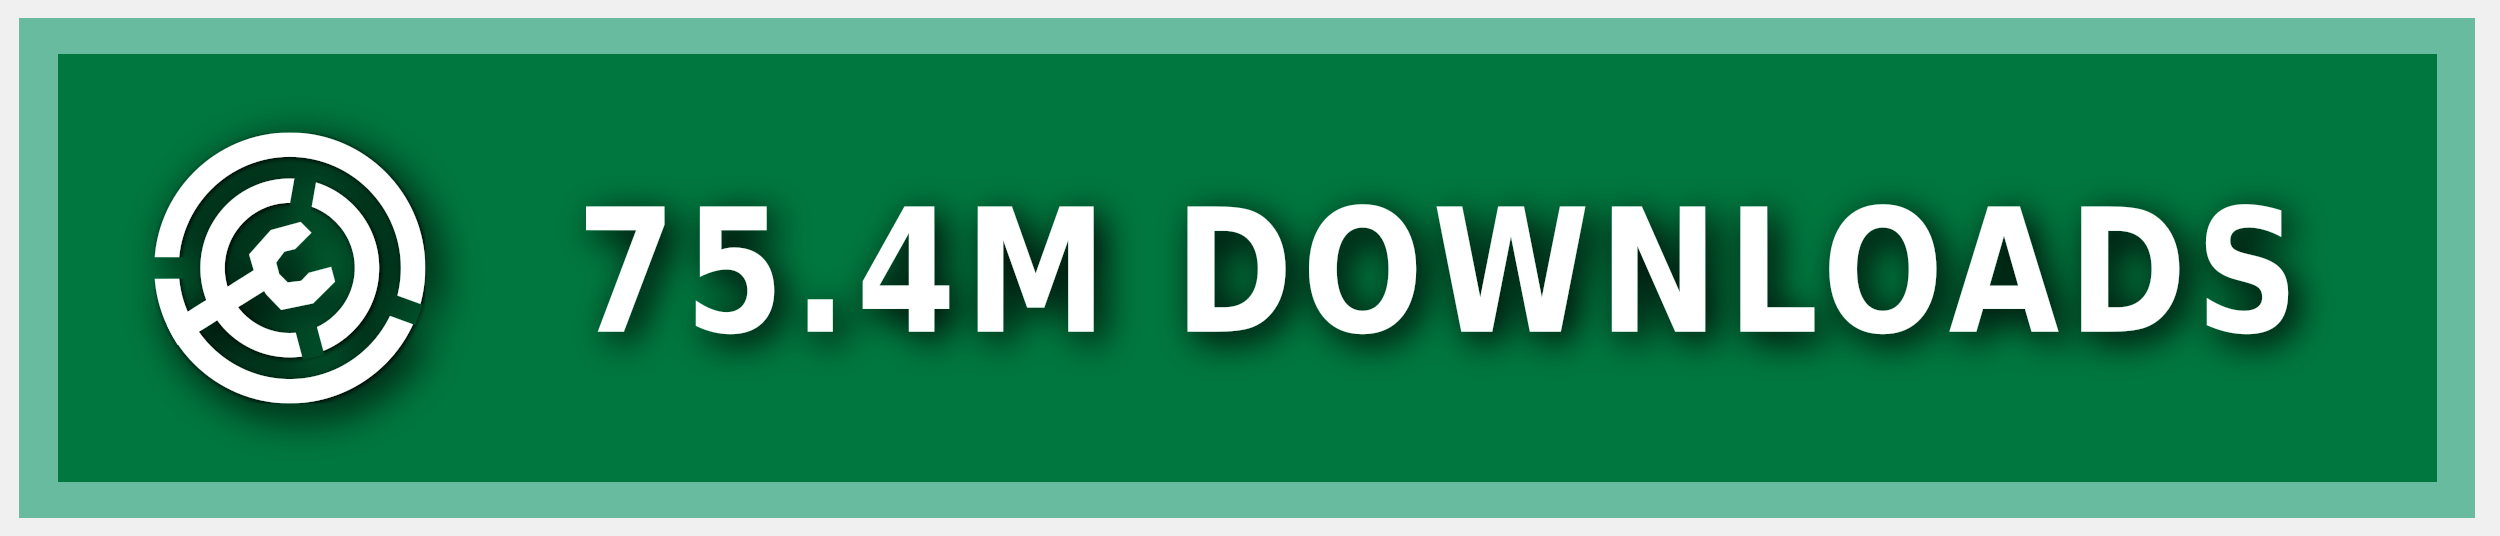
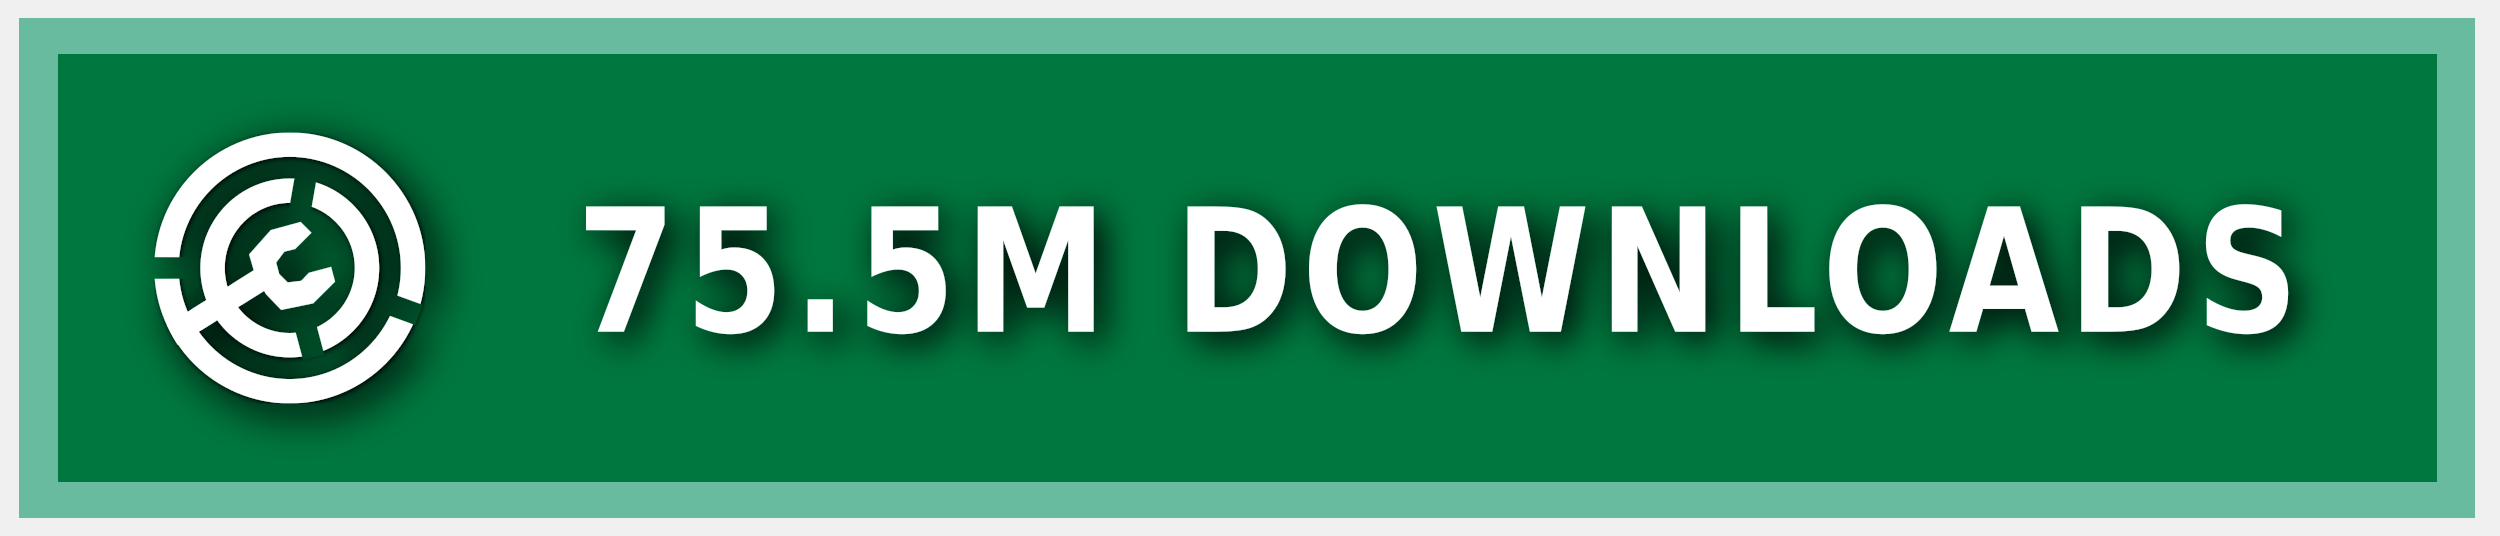
<svg xmlns="http://www.w3.org/2000/svg" xmlns:ns1="https://boxy-svg.com" width="140" height="30" role="img" aria-label="MODRINTH">
  <style> g:not(.noshadow) { filter: drop-shadow(0.5px 0.5px 1.0px black); } </style>
  <defs>
    <ns1:guide x="121.656" y="10.118" angle="90" />
    <ns1:guide x="127.198" y="17.628" angle="90" />
    <ns1:guide x="8.199" y="-3.08" angle="0" />
    <ns1:guide x="20.449" y="-4.101" angle="0" />
    <ns1:guide x="121.656" y="10.118" angle="90" />
    <ns1:guide x="127.198" y="17.628" angle="90" />
    <ns1:guide x="8.199" y="-3.08" angle="0" />
    <ns1:guide x="20.449" y="-4.101" angle="0" />
  </defs>
  <g class="noshadow" shape-rendering="crispEdges" style="" transform="matrix(1.074564, 0, 0, 1, 0, 0)">
    <rect x="1" y="1" width="128" height="28" style="fill: #00954E;" />
    <rect x="1" y="1" width="128" height="28" style="fill: rgba(0, 0, 0, 0.2);" />
    <rect x="2" y="2" width="126" height="26" style="fill: none; stroke-width:2px; stroke: rgba(211, 255, 255, 0.5);" />
  </g>
  <g fill-rule="evenodd" stroke-linejoin="round" stroke-miterlimit="1.5" clip-rule="evenodd" transform="matrix(1.2, 0, 0, 1.2, -1.2, -1.5)">
    <path fill="none" d="M 8.199 7.432 L 20.846 7.432 L 20.846 20.079 L 8.199 20.079 L 8.199 7.432 Z" style="" />
    <g clip-path="url(#a)" transform="matrix(0.126469, 0, 0, 0.126469, 8.198999, 7.431019)" style="">
      <path fill="#ffffff" d="M50 17c18.207 0 32.988 14.787 32.988 33S68.207 83 50 83 17.012 68.213 17.012 50 31.793 17 50 17Zm0 9c13.24 0 23.988 10.755 23.988 24S63.24 74 50 74 26.012 63.245 26.012 50 36.76 26 50 26Z" />
    </g>
    <g clip-path="url(#b)" transform="matrix(0.126469, 0, 0, 0.126469, 8.198999, 7.431019)" style="">
      <path fill="#ffffff" d="M50 0c27.596 0 50 22.404 50 50s-22.404 50-50 50S0 77.596 0 50 22.404 0 50 0Zm0 9c22.629 0 41 18.371 41 41S72.629 91 50 91 9 72.629 9 50 27.371 9 50 9Z" />
    </g>
    <g class="noshadow" clip-path="url(#c)" transform="matrix(0.112383, 0, 0, 0.122032, 8.268063, 7.737635)" style="">
      <path fill="none" stroke="#ffffff" stroke-width="9" d="M 50 50 L 5.171 75.882" />
    </g>
    <path fill="#ffffff" d="M 12.909 14.103 L 12.625 13.123 L 13.637 11.985 L 15.028 11.605 L 15.534 12.111 L 14.775 12.87 L 14.269 12.996 L 13.89 13.502 L 14.032 14.038 L 14.425 14.429 L 15.053 14.354 L 15.415 13.979 L 16.452 13.701 L 16.637 14.392 L 15.613 15.407 L 14.121 15.714 L 13.415 14.979 L 12.909 14.103 Z" style="" />
    <clipPath id="clip-1">
      <path d="M50 0c27.596 0 50 22.404 50 50s-22.404 50-50 50S0 77.596 0 50 22.404 0 50 0Zm0 39.549c5.768 0 10.451 4.683 10.451 10.451 0 5.768-4.683 10.451-10.451 10.451-5.768 0-10.451-4.683-10.451-10.451 0-5.768 4.683-10.451 10.451-10.451Z" />
    </clipPath>
    <g class="noshadow" clip-path="url(#clip-1)" transform="matrix(0.064459, 0.010209, -0.018807, 0.118741, -9.215255, -61.72825)" style="transform-origin: 27.985px 74.177px;">
      <path fill="none" stroke="#ffffff" stroke-width="9" d="M 49.29 67.75 L 6.679 80.603" style="" />
    </g>
  </g>
  <g>
    <clipPath id="a">
      <path fill-rule="evenodd" stroke-linejoin="round" stroke-miterlimit="1.5" clip-rule="evenodd" d="M100 0H0v100h100V0ZM46.002 49.295l.076 1.757 8.83 32.963 7.843-2.102-8.596-32.094 5.804-32.932-7.997-1.41-5.96 33.818Z" />
    </clipPath>
    <clipPath id="b">
      <path d="M0 0v46h50l1.368.241L99 63.578l-2.736 7.517L49.295 54H0v46h100V0H0Z" />
    </clipPath>
    <clipPath id="c">
      <path d="M50 0c27.596 0 50 22.404 50 50s-22.404 50-50 50S0 77.596 0 50 22.404 0 50 0Zm0 39.549c5.768 0 10.451 4.683 10.451 10.451 0 5.768-4.683 10.451-10.451 10.451-5.768 0-10.451-4.683-10.451-10.451 0-5.768 4.683-10.451 10.451-10.451Z" />
    </clipPath>
  </g>
  <g fill="#fff" text-anchor="middle" font-family="Verdana,Geneva,DejaVu Sans,sans-serif" text-rendering="geometricPrecision" font-size="100" transform="matrix(1, 0, 0, 1, 13, 0)">
-     <text style="font-size: 80px; font-weight: 700; white-space: pre;" transform="matrix(0.1, 0, 0, 0.120296, 0, -3.678133)" x="675" y="185" letter-spacing="5">75.4M DOWNLOADS</text>
+     <text style="font-size: 80px; font-weight: 700; white-space: pre;" transform="matrix(0.1, 0, 0, 0.120296, 0, -3.678133)" x="675" y="185" letter-spacing="5">75.5M DOWNLOADS</text>
  </g>
</svg>
